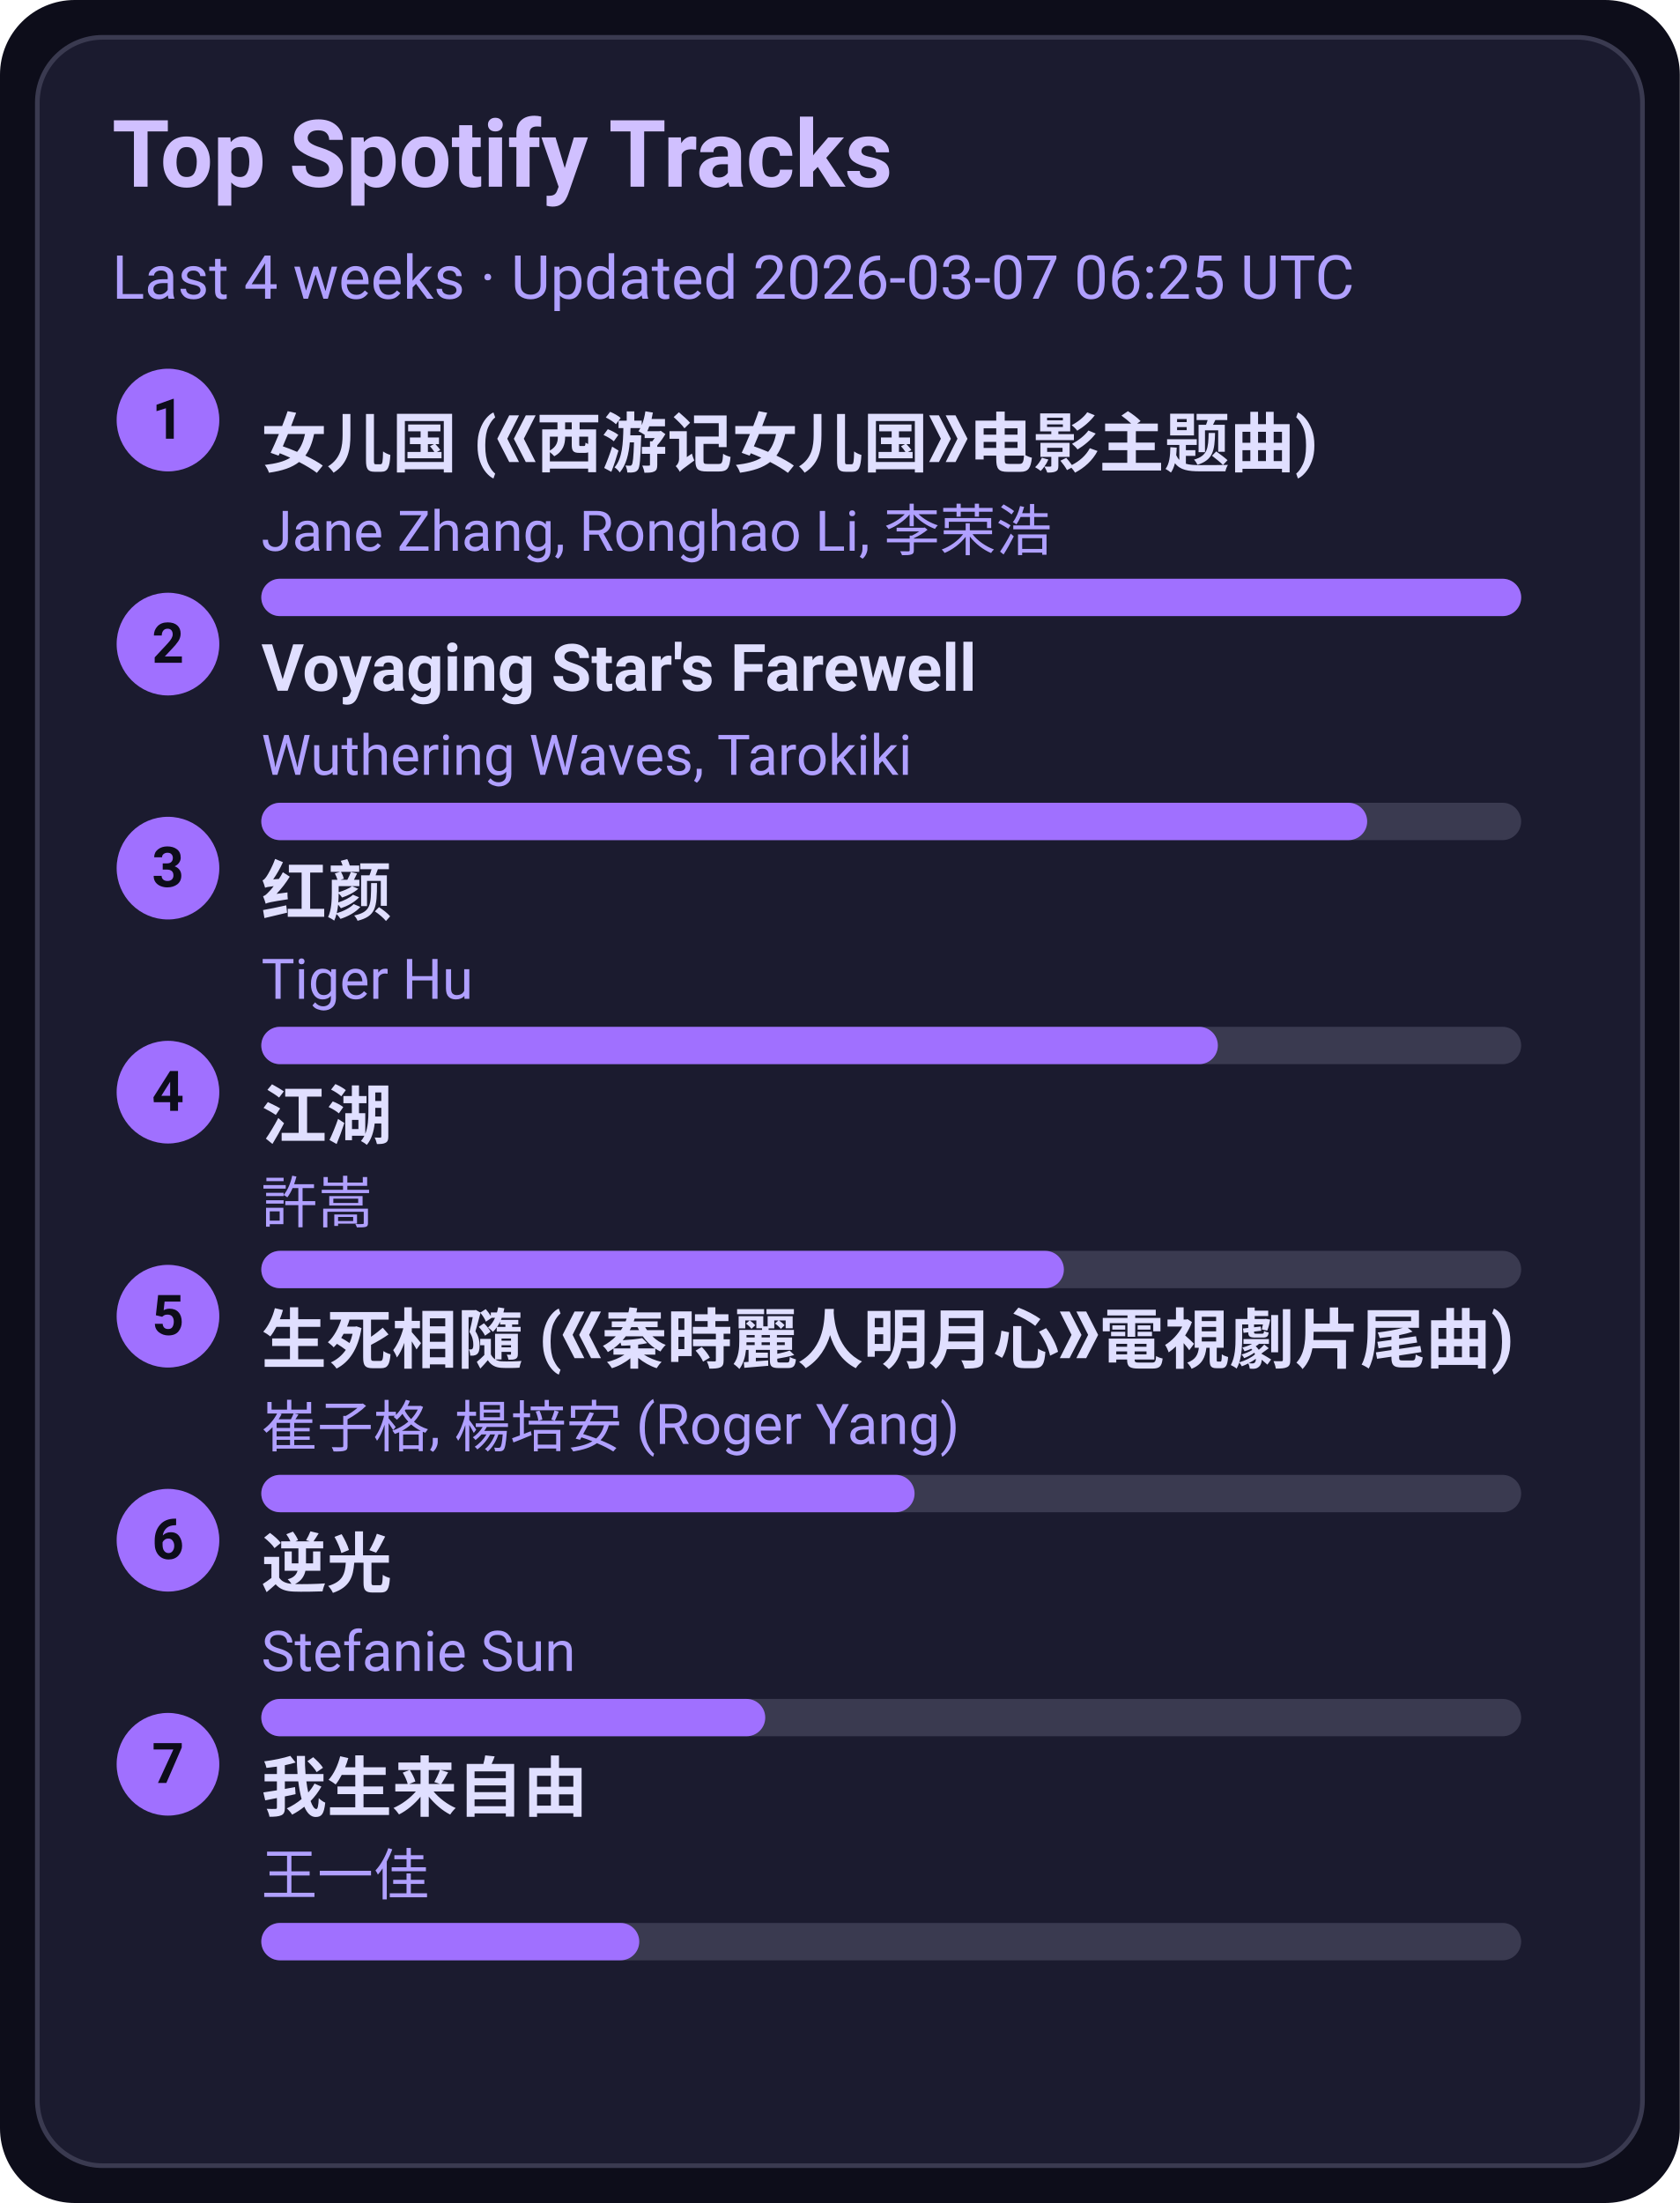
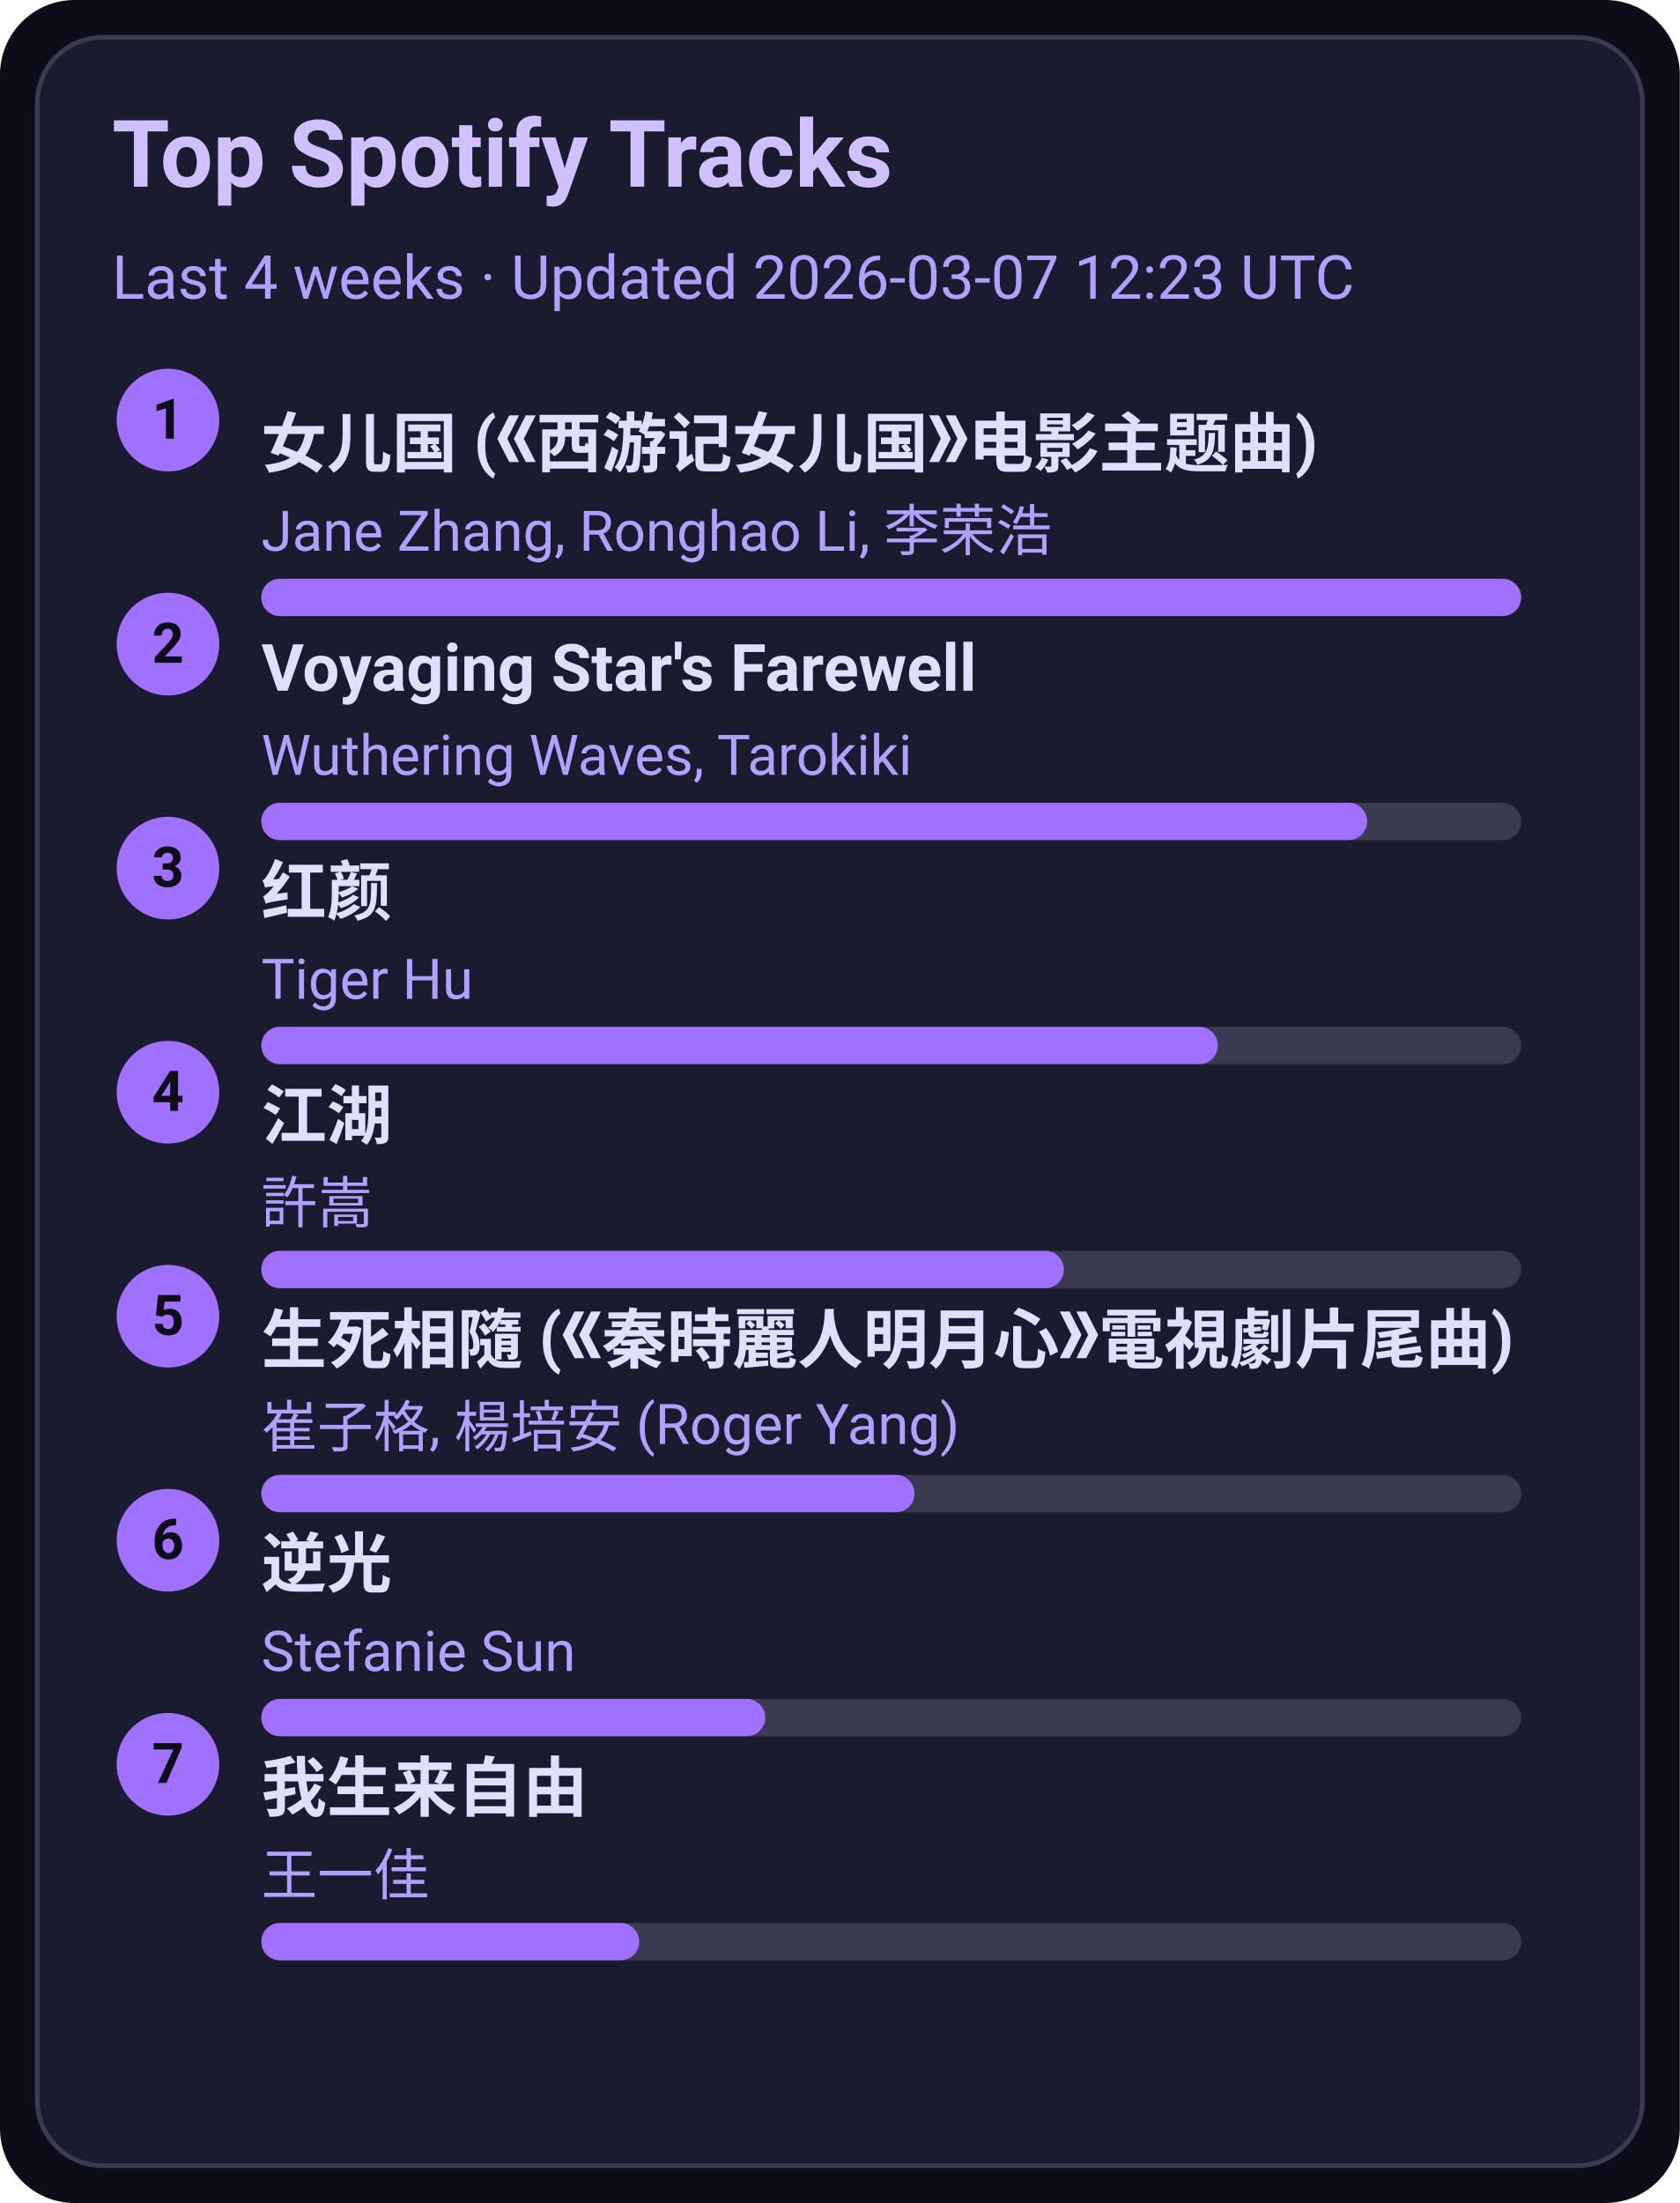
<svg xmlns="http://www.w3.org/2000/svg" width="360" height="472" viewBox="0 0 360 472">
  <style>text{font-family:-apple-system,BlinkMacSystemFont,Segoe UI,Roboto,Ubuntu,Helvetica Neue,Arial,Noto Sans,sans-serif}</style>
  <rect width="360" height="472" rx="16" fill="#0d0d1a" />
  <rect x="8" y="8" width="344" height="456" rx="14" fill="#1b1b2f" stroke="#3a3a50" />
  <text x="24" y="40" font-size="20" fill="#d0c0ff" font-weight="600">Top Spotify Tracks</text>
-   <text x="24" y="64" font-size="13" fill="#b0a0ff">Last 4 weeks · Updated 2026-03-07 06:25 UTC</text>
+   <text x="24" y="64" font-size="13" fill="#b0a0ff">Last 4 weeks · Updated 2026-03-07 12:23 UTC</text>
  <circle cx="36" cy="90" r="11" fill="#a070ff" />
  <text x="36" y="94" text-anchor="middle" font-size="12" fill="#0d0d1a" font-weight="700">1</text>
  <a href="https://open.spotify.com/track/5vfCdwOheQGcrR91ATpL2k" target="_blank" rel="noopener noreferrer">
    <text x="56" y="100" font-size="14" fill="#e0dfff" font-weight="600">女儿国 (《西游记女儿国》电影主题曲)</text>
  </a>
  <text x="56" y="118" font-size="12" fill="#b0a0ff">Jane Zhang, Ronghao Li, 李荣浩</text>
  <rect x="56" y="124" width="270" height="8" rx="4" fill="#3a3a50" />
  <rect x="56" y="124" width="270" height="8" rx="4" fill="#a070ff" />
  <circle cx="36" cy="138" r="11" fill="#a070ff" />
  <text x="36" y="142" text-anchor="middle" font-size="12" fill="#0d0d1a" font-weight="700">2</text>
  <a href="https://open.spotify.com/track/3uI2KolgU1Pt41ywffsggr" target="_blank" rel="noopener noreferrer">
    <text x="56" y="148" font-size="14" fill="#e0dfff" font-weight="600">Voyaging Star's Farewell</text>
  </a>
  <text x="56" y="166" font-size="12" fill="#b0a0ff">Wuthering Waves, Tarokiki</text>
  <rect x="56" y="172" width="270" height="8" rx="4" fill="#3a3a50" />
  <rect x="56" y="172" width="237" height="8" rx="4" fill="#a070ff" />
  <circle cx="36" cy="186" r="11" fill="#a070ff" />
  <text x="36" y="190" text-anchor="middle" font-size="12" fill="#0d0d1a" font-weight="700">3</text>
  <a href="https://open.spotify.com/track/6Q7OE4tvrUOIvIDY2EC5Im" target="_blank" rel="noopener noreferrer">
    <text x="56" y="196" font-size="14" fill="#e0dfff" font-weight="600">红颜</text>
  </a>
  <text x="56" y="214" font-size="12" fill="#b0a0ff">Tiger Hu</text>
  <rect x="56" y="220" width="270" height="8" rx="4" fill="#3a3a50" />
  <rect x="56" y="220" width="205" height="8" rx="4" fill="#a070ff" />
  <circle cx="36" cy="234" r="11" fill="#a070ff" />
  <text x="36" y="238" text-anchor="middle" font-size="12" fill="#0d0d1a" font-weight="700">4</text>
  <a href="https://open.spotify.com/track/03PCdwqajii1xgp7WIozzC" target="_blank" rel="noopener noreferrer">
    <text x="56" y="244" font-size="14" fill="#e0dfff" font-weight="600">江湖</text>
  </a>
  <text x="56" y="262" font-size="12" fill="#b0a0ff">許嵩</text>
  <rect x="56" y="268" width="270" height="8" rx="4" fill="#3a3a50" />
  <rect x="56" y="268" width="172" height="8" rx="4" fill="#a070ff" />
  <circle cx="36" cy="282" r="11" fill="#a070ff" />
  <text x="36" y="286" text-anchor="middle" font-size="12" fill="#0d0d1a" font-weight="700">5</text>
  <a href="https://open.spotify.com/track/6qiDtcYiZOQ4HRuC8U55EM" target="_blank" rel="noopener noreferrer">
    <text x="56" y="292" font-size="14" fill="#e0dfff" font-weight="600">生死相隨 (《秦時麗人明月心》電視劇片尾曲)</text>
  </a>
  <text x="56" y="310" font-size="12" fill="#b0a0ff">崔子格, 楊培安 (Roger Yang)</text>
  <rect x="56" y="316" width="270" height="8" rx="4" fill="#3a3a50" />
  <rect x="56" y="316" width="140" height="8" rx="4" fill="#a070ff" />
  <circle cx="36" cy="330" r="11" fill="#a070ff" />
  <text x="36" y="334" text-anchor="middle" font-size="12" fill="#0d0d1a" font-weight="700">6</text>
  <a href="https://open.spotify.com/track/4x1hB3Yg01Aq6J6q0deS9M" target="_blank" rel="noopener noreferrer">
    <text x="56" y="340" font-size="14" fill="#e0dfff" font-weight="600">逆光</text>
  </a>
  <text x="56" y="358" font-size="12" fill="#b0a0ff">Stefanie Sun</text>
  <rect x="56" y="364" width="270" height="8" rx="4" fill="#3a3a50" />
  <rect x="56" y="364" width="108" height="8" rx="4" fill="#a070ff" />
  <circle cx="36" cy="378" r="11" fill="#a070ff" />
  <text x="36" y="382" text-anchor="middle" font-size="12" fill="#0d0d1a" font-weight="700">7</text>
  <a href="https://open.spotify.com/track/0NXE97iU5uBlBrTk0CecSW" target="_blank" rel="noopener noreferrer">
    <text x="56" y="388" font-size="14" fill="#e0dfff" font-weight="600">我生来自由</text>
  </a>
  <text x="56" y="406" font-size="12" fill="#b0a0ff">王一佳</text>
  <rect x="56" y="412" width="270" height="8" rx="4" fill="#3a3a50" />
  <rect x="56" y="412" width="81" height="8" rx="4" fill="#a070ff" />
</svg>
